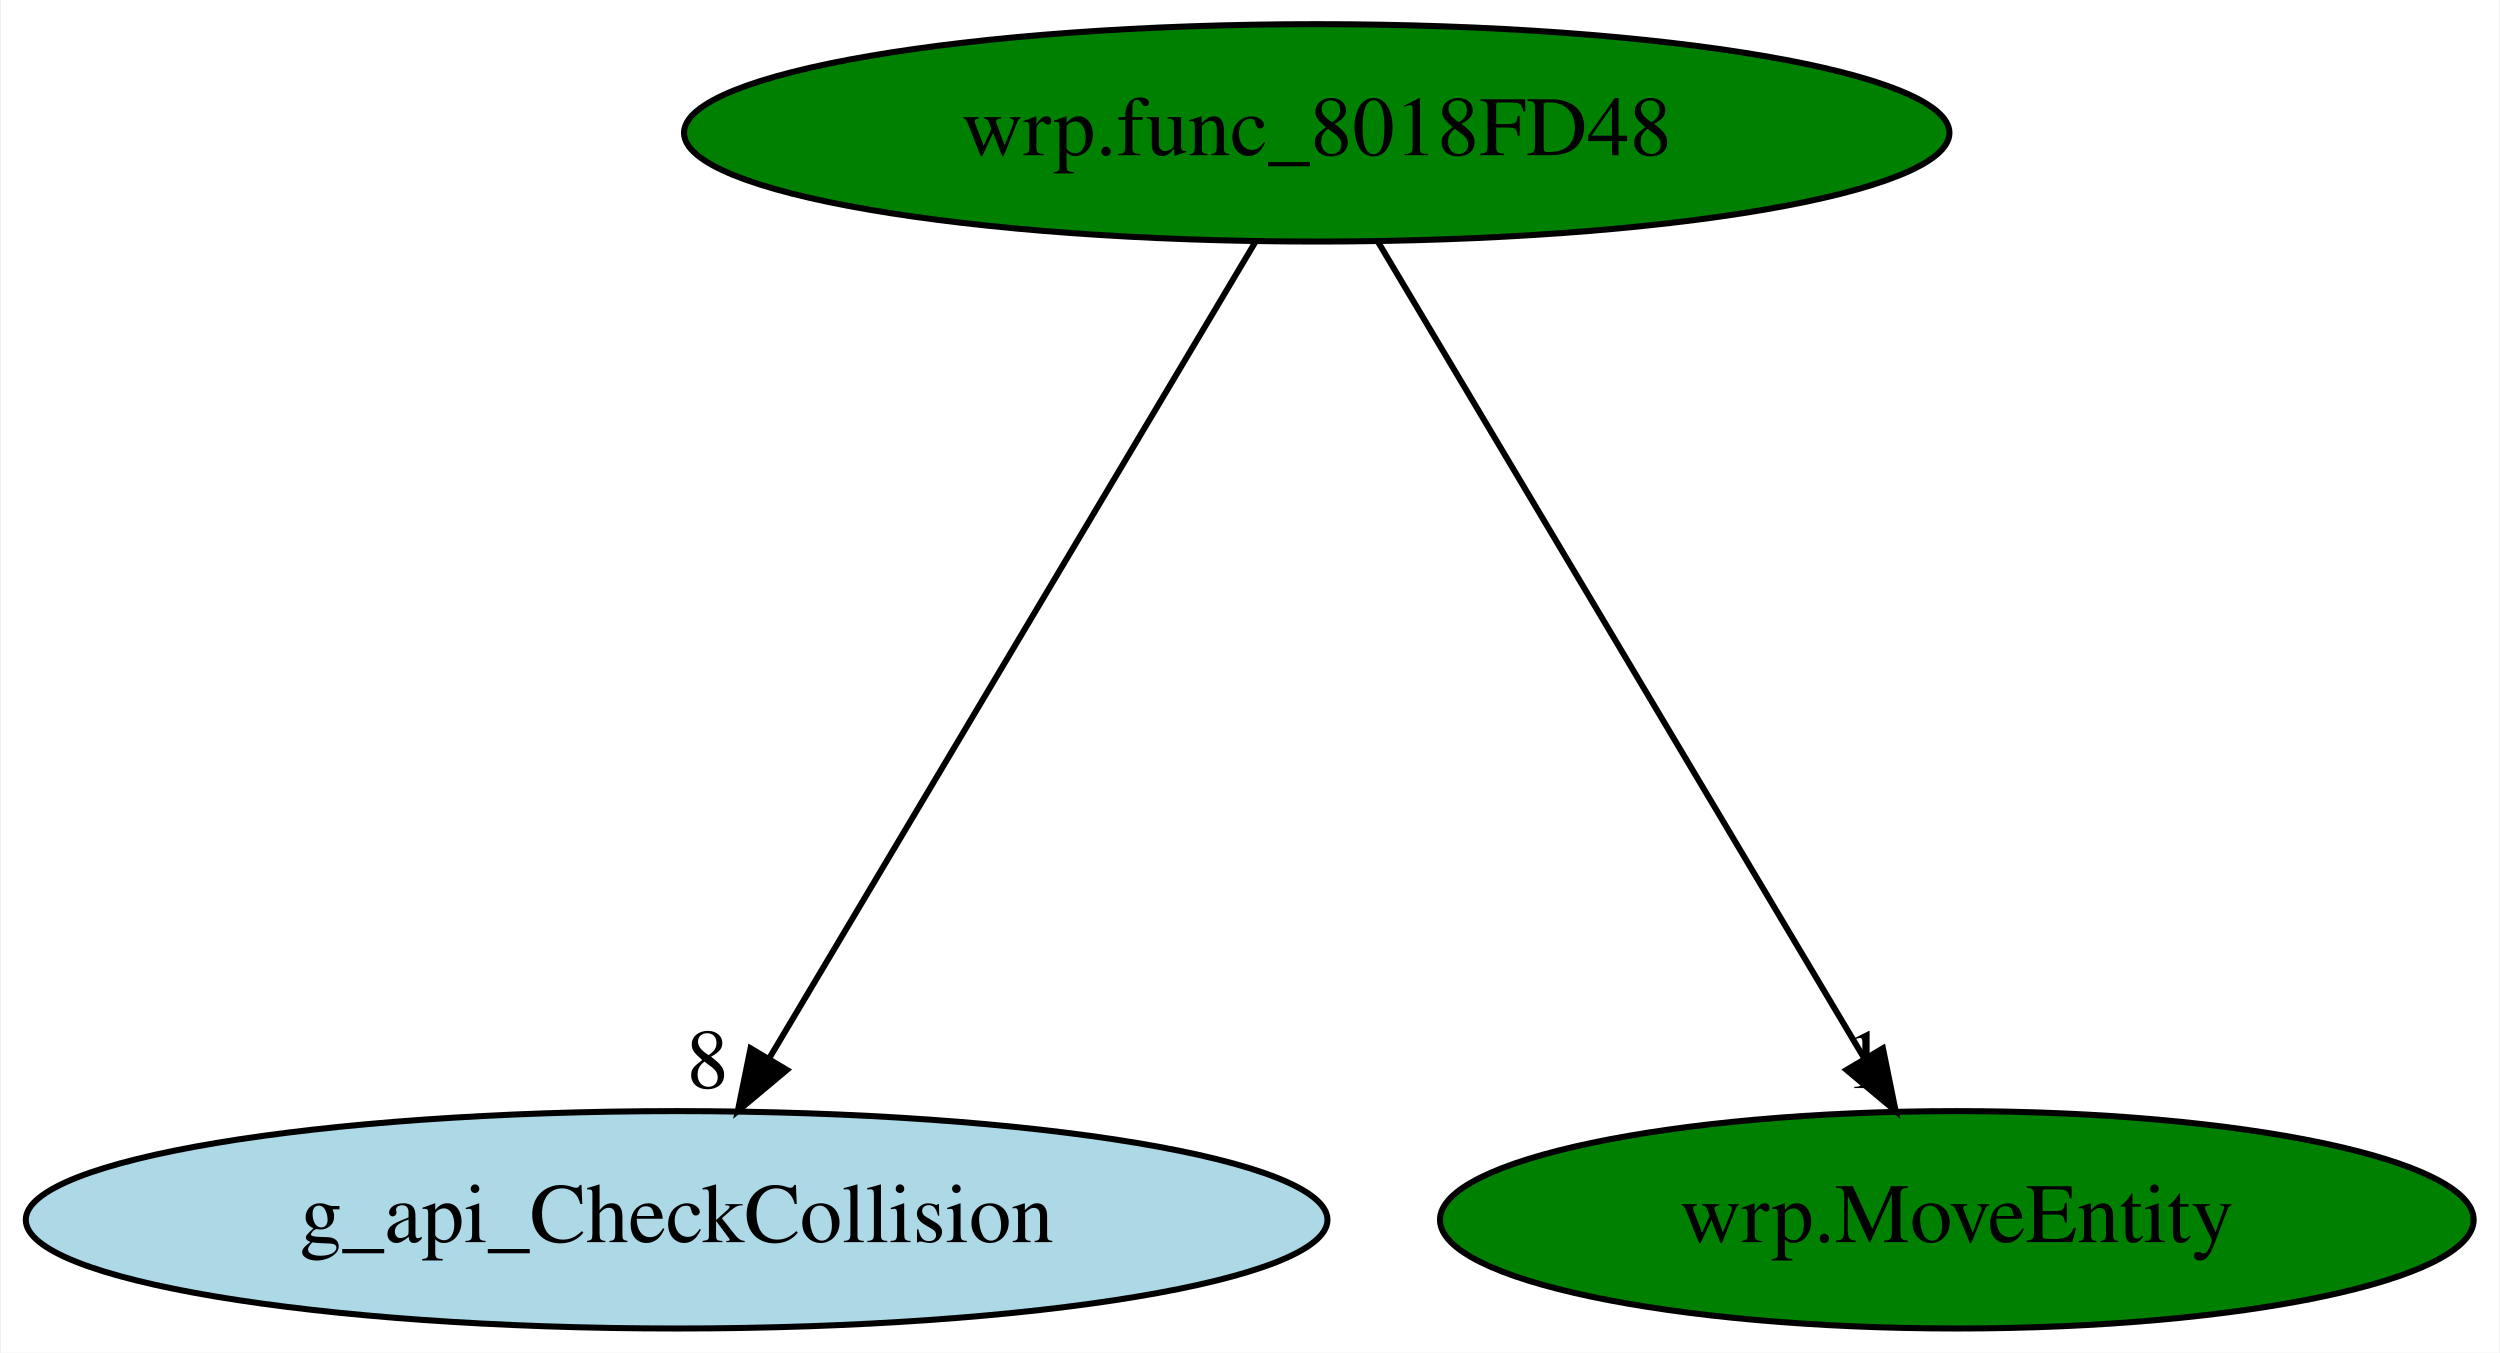
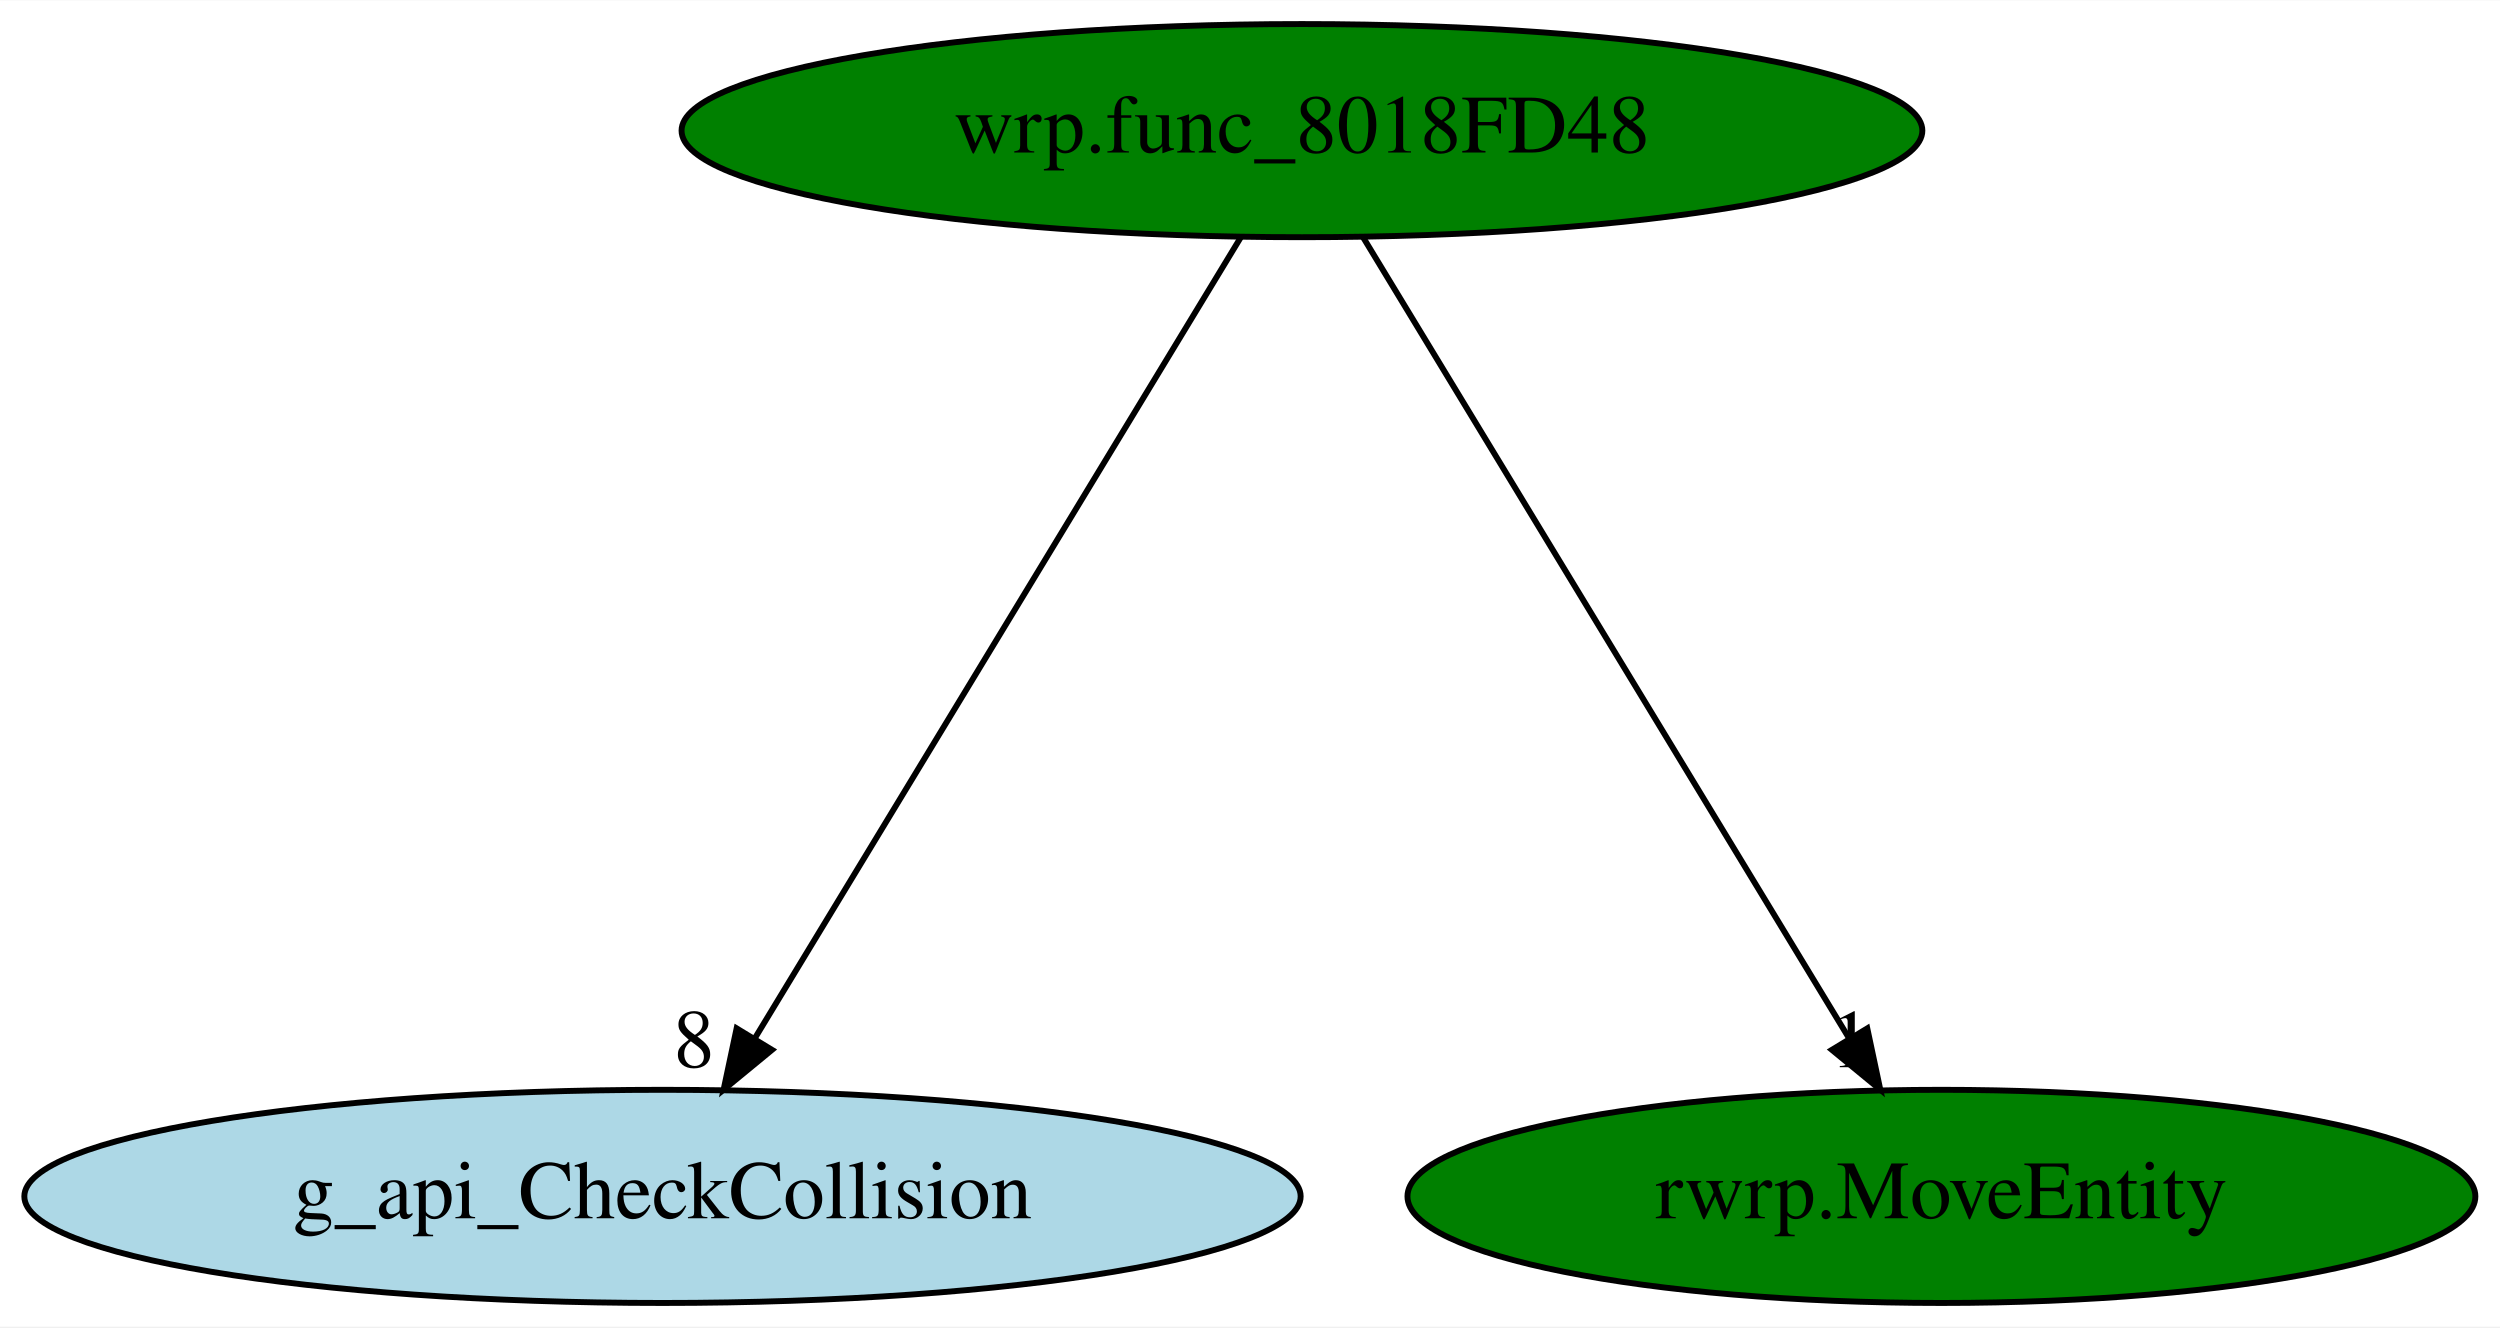
- <svg xmlns="http://www.w3.org/2000/svg" xmlns:xlink="http://www.w3.org/1999/xlink" width="414pt" height="224pt" viewBox="0.00 0.00 413.68 224.00">
+ <svg xmlns="http://www.w3.org/2000/svg" xmlns:xlink="http://www.w3.org/1999/xlink" width="422pt" height="224pt" viewBox="0.00 0.00 422.23 224.00">
  <g id="graph0" class="graph" transform="scale(1 1) rotate(0) translate(4 220)">
-     <polygon fill="white" stroke="transparent" points="-4,4 -4,-220 409.68,-220 409.68,4 -4,4" />
+     <polygon fill="white" stroke="transparent" points="-4,4 -4,-220 418.23,-220 418.23,4 -4,4" />
    <g id="node1" class="node">
-       <ellipse fill="green" stroke="black" cx="213.89" cy="-198" rx="104.78" ry="18" />
-       <text text-anchor="middle" x="213.89" y="-194.3" font-family="Times,serif" font-size="14.00">wrp.func_8018FD48</text>
+       <ellipse fill="green" stroke="black" cx="215.89" cy="-198" rx="104.78" ry="18" />
+       <text text-anchor="middle" x="215.89" y="-194.3" font-family="Times,serif" font-size="14.00">wrp.func_8018FD48</text>
    </g>
    <g id="node2" class="node">
      <g id="a_node2">
        <a xlink:href="g_api_CheckCollision.svg" xlink:title="g_api_CheckCollision">
          <ellipse fill="lightblue" stroke="black" cx="107.89" cy="-18" rx="107.78" ry="18" />
          <text text-anchor="middle" x="107.89" y="-14.3" font-family="Times,serif" font-size="14.00">g_api_CheckCollision</text>
        </a>
      </g>
    </g>
    <g id="edge1" class="edge">
-       <path fill="none" stroke="black" d="M203.73,-179.93C185.05,-148.57 145.17,-81.6 123.2,-44.71" />
-       <polygon fill="black" stroke="black" points="126.15,-42.82 118.02,-36.02 120.13,-46.4 126.15,-42.82" />
-       <text text-anchor="middle" x="113.02" y="-39.82" font-family="Times,serif" font-size="14.00">8</text>
+       <path fill="none" stroke="black" d="M205.53,-179.93C186.5,-148.57 145.87,-81.6 123.49,-44.71" />
+       <polygon fill="black" stroke="black" points="126.39,-42.75 118.21,-36.02 120.41,-46.38 126.39,-42.75" />
+       <text text-anchor="middle" x="113.21" y="-39.82" font-family="Times,serif" font-size="14.00">8</text>
    </g>
    <g id="node3" class="node">
      <g id="a_node3">
-         <a xlink:href="wrp.MoveEntity.svg" xlink:title="wrp.MoveEntity">
-           <ellipse fill="green" stroke="black" cx="319.89" cy="-18" rx="85.59" ry="18" />
-           <text text-anchor="middle" x="319.89" y="-14.3" font-family="Times,serif" font-size="14.00">wrp.MoveEntity</text>
+         <a xlink:href="rwrp.MoveEntity.svg" xlink:title="rwrp.MoveEntity">
+           <ellipse fill="green" stroke="black" cx="323.89" cy="-18" rx="90.18" ry="18" />
+           <text text-anchor="middle" x="323.89" y="-14.3" font-family="Times,serif" font-size="14.00">rwrp.MoveEntity</text>
        </a>
      </g>
    </g>
    <g id="edge2" class="edge">
-       <path fill="none" stroke="black" d="M224.05,-179.93C242.73,-148.57 282.61,-81.6 304.58,-44.71" />
-       <polygon fill="black" stroke="black" points="307.65,-46.4 309.76,-36.02 301.63,-42.82 307.65,-46.4" />
-       <text text-anchor="middle" x="304.76" y="-39.82" font-family="Times,serif" font-size="14.00">1</text>
+       <path fill="none" stroke="black" d="M226.25,-179.93C245.28,-148.57 285.91,-81.6 308.29,-44.71" />
+       <polygon fill="black" stroke="black" points="311.37,-46.38 313.57,-36.02 305.39,-42.75 311.37,-46.38" />
+       <text text-anchor="middle" x="308.57" y="-39.82" font-family="Times,serif" font-size="14.00">1</text>
    </g>
  </g>
</svg>
